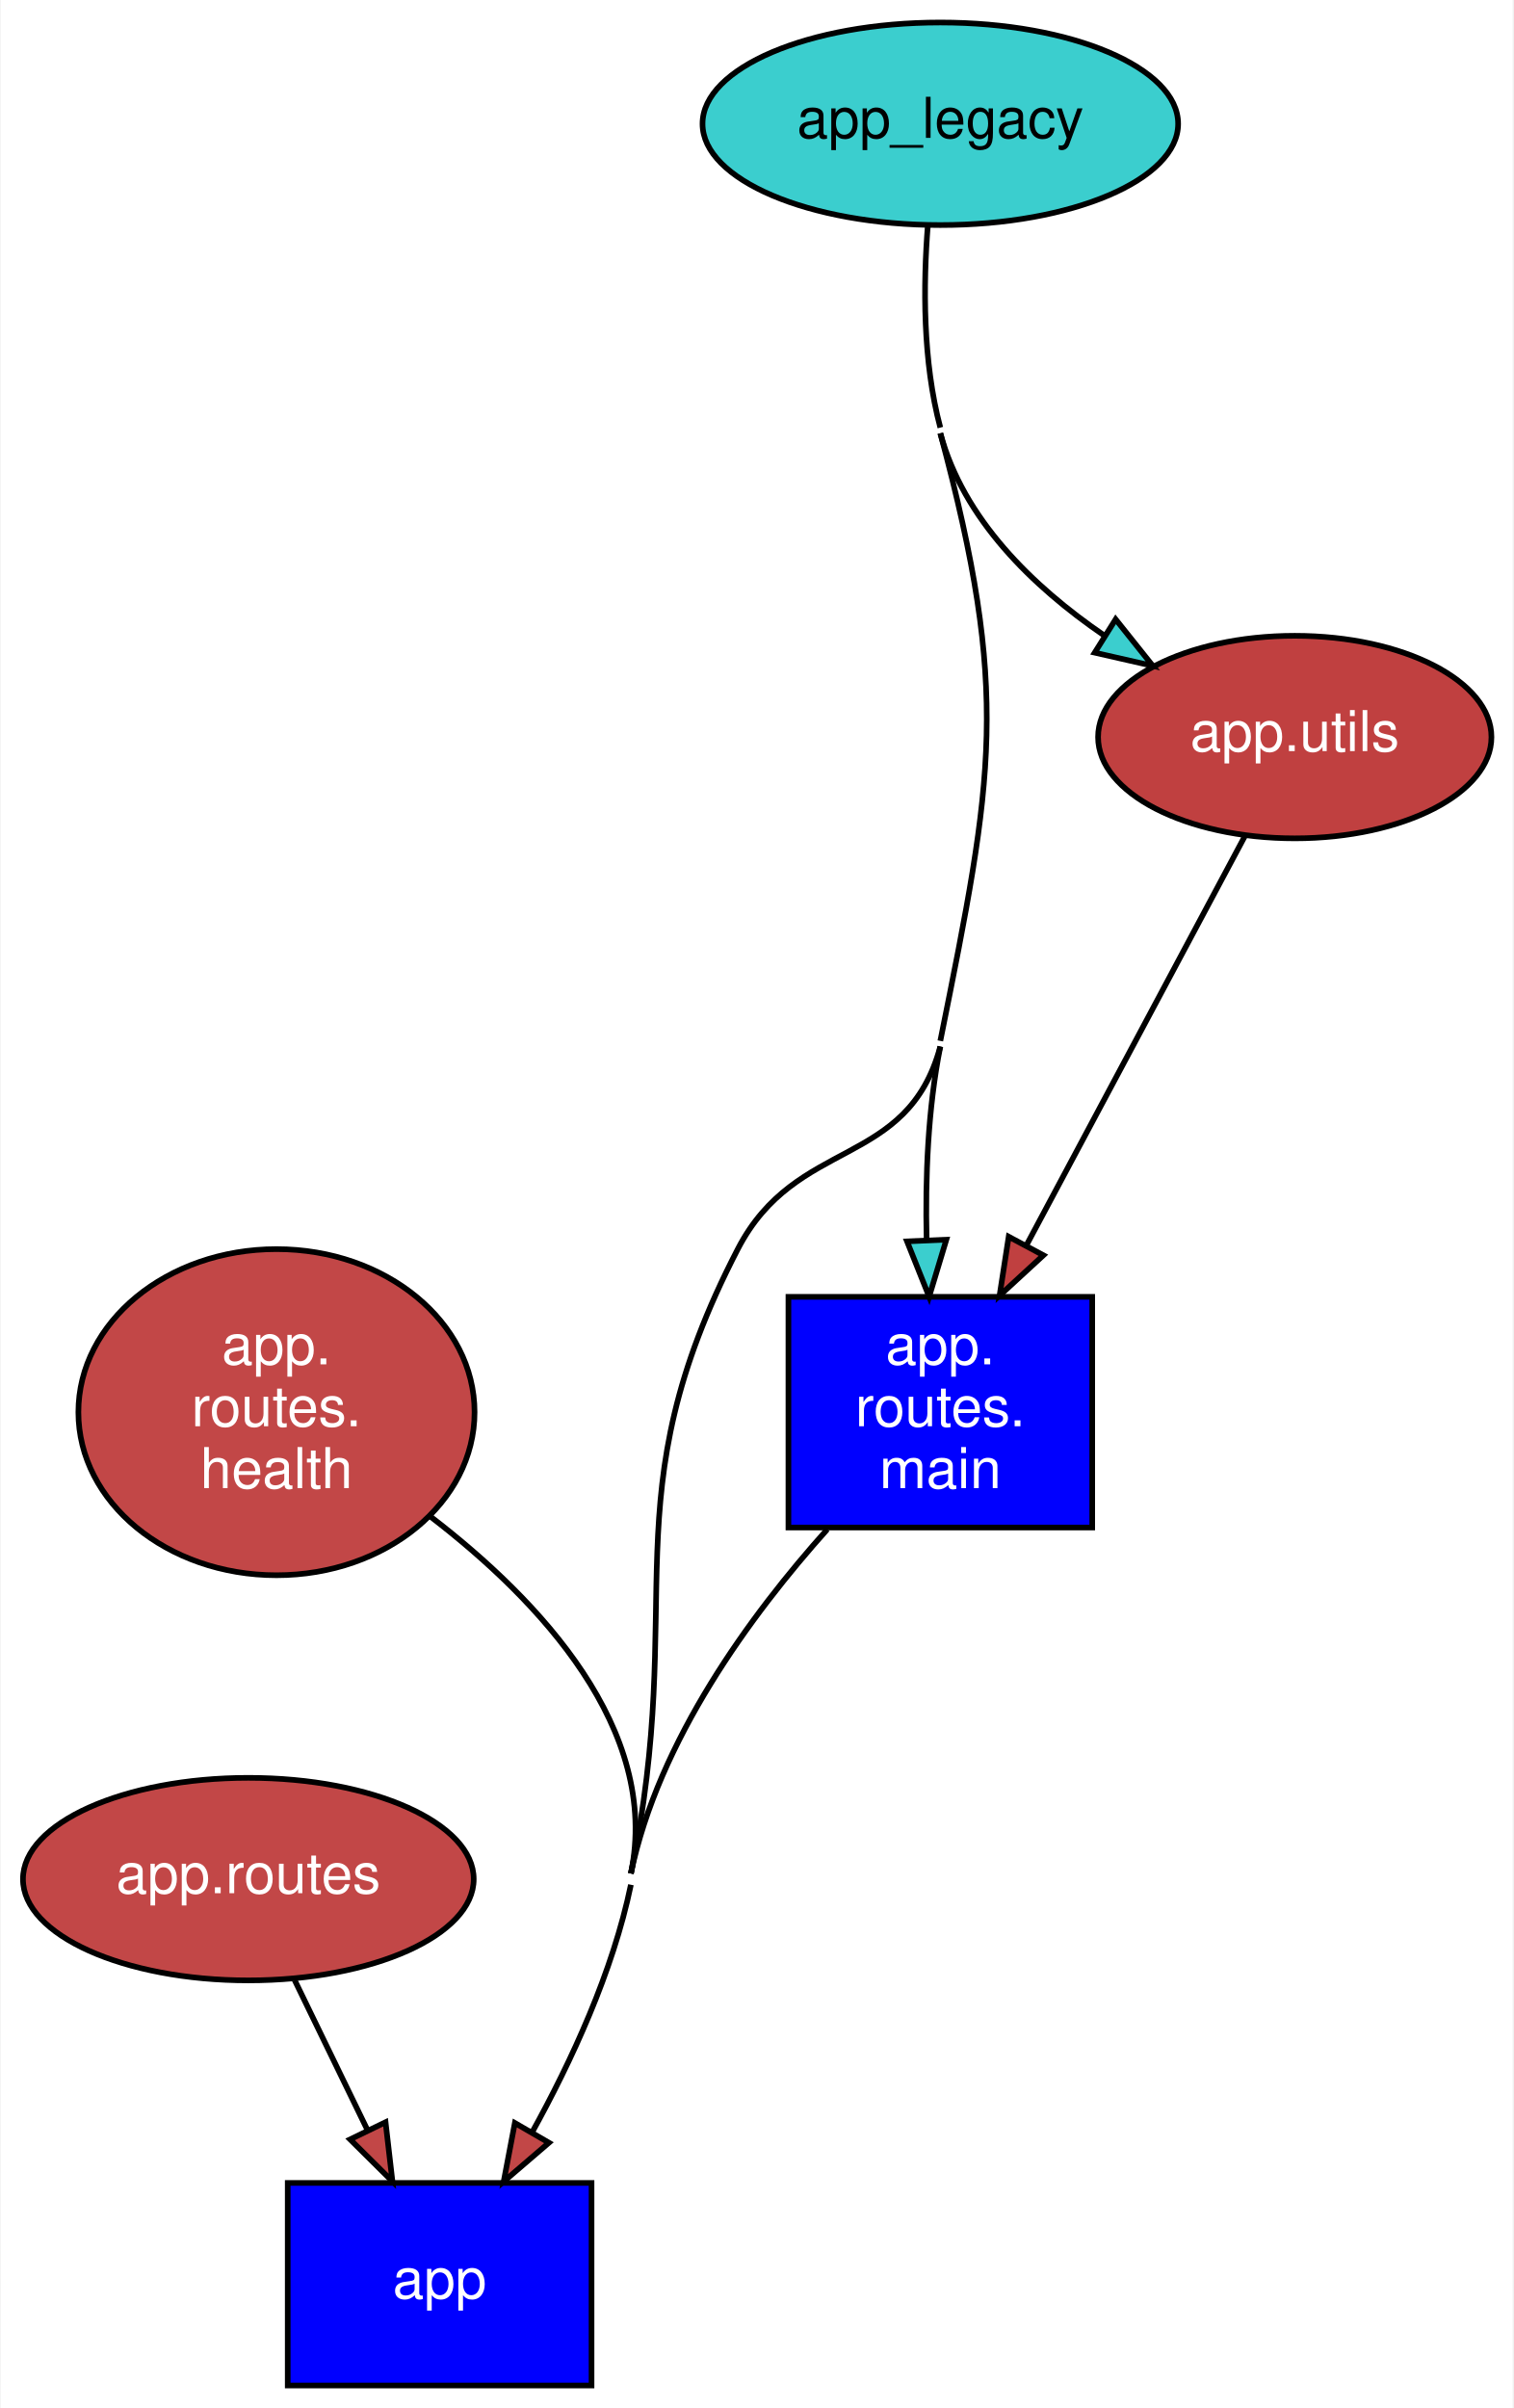
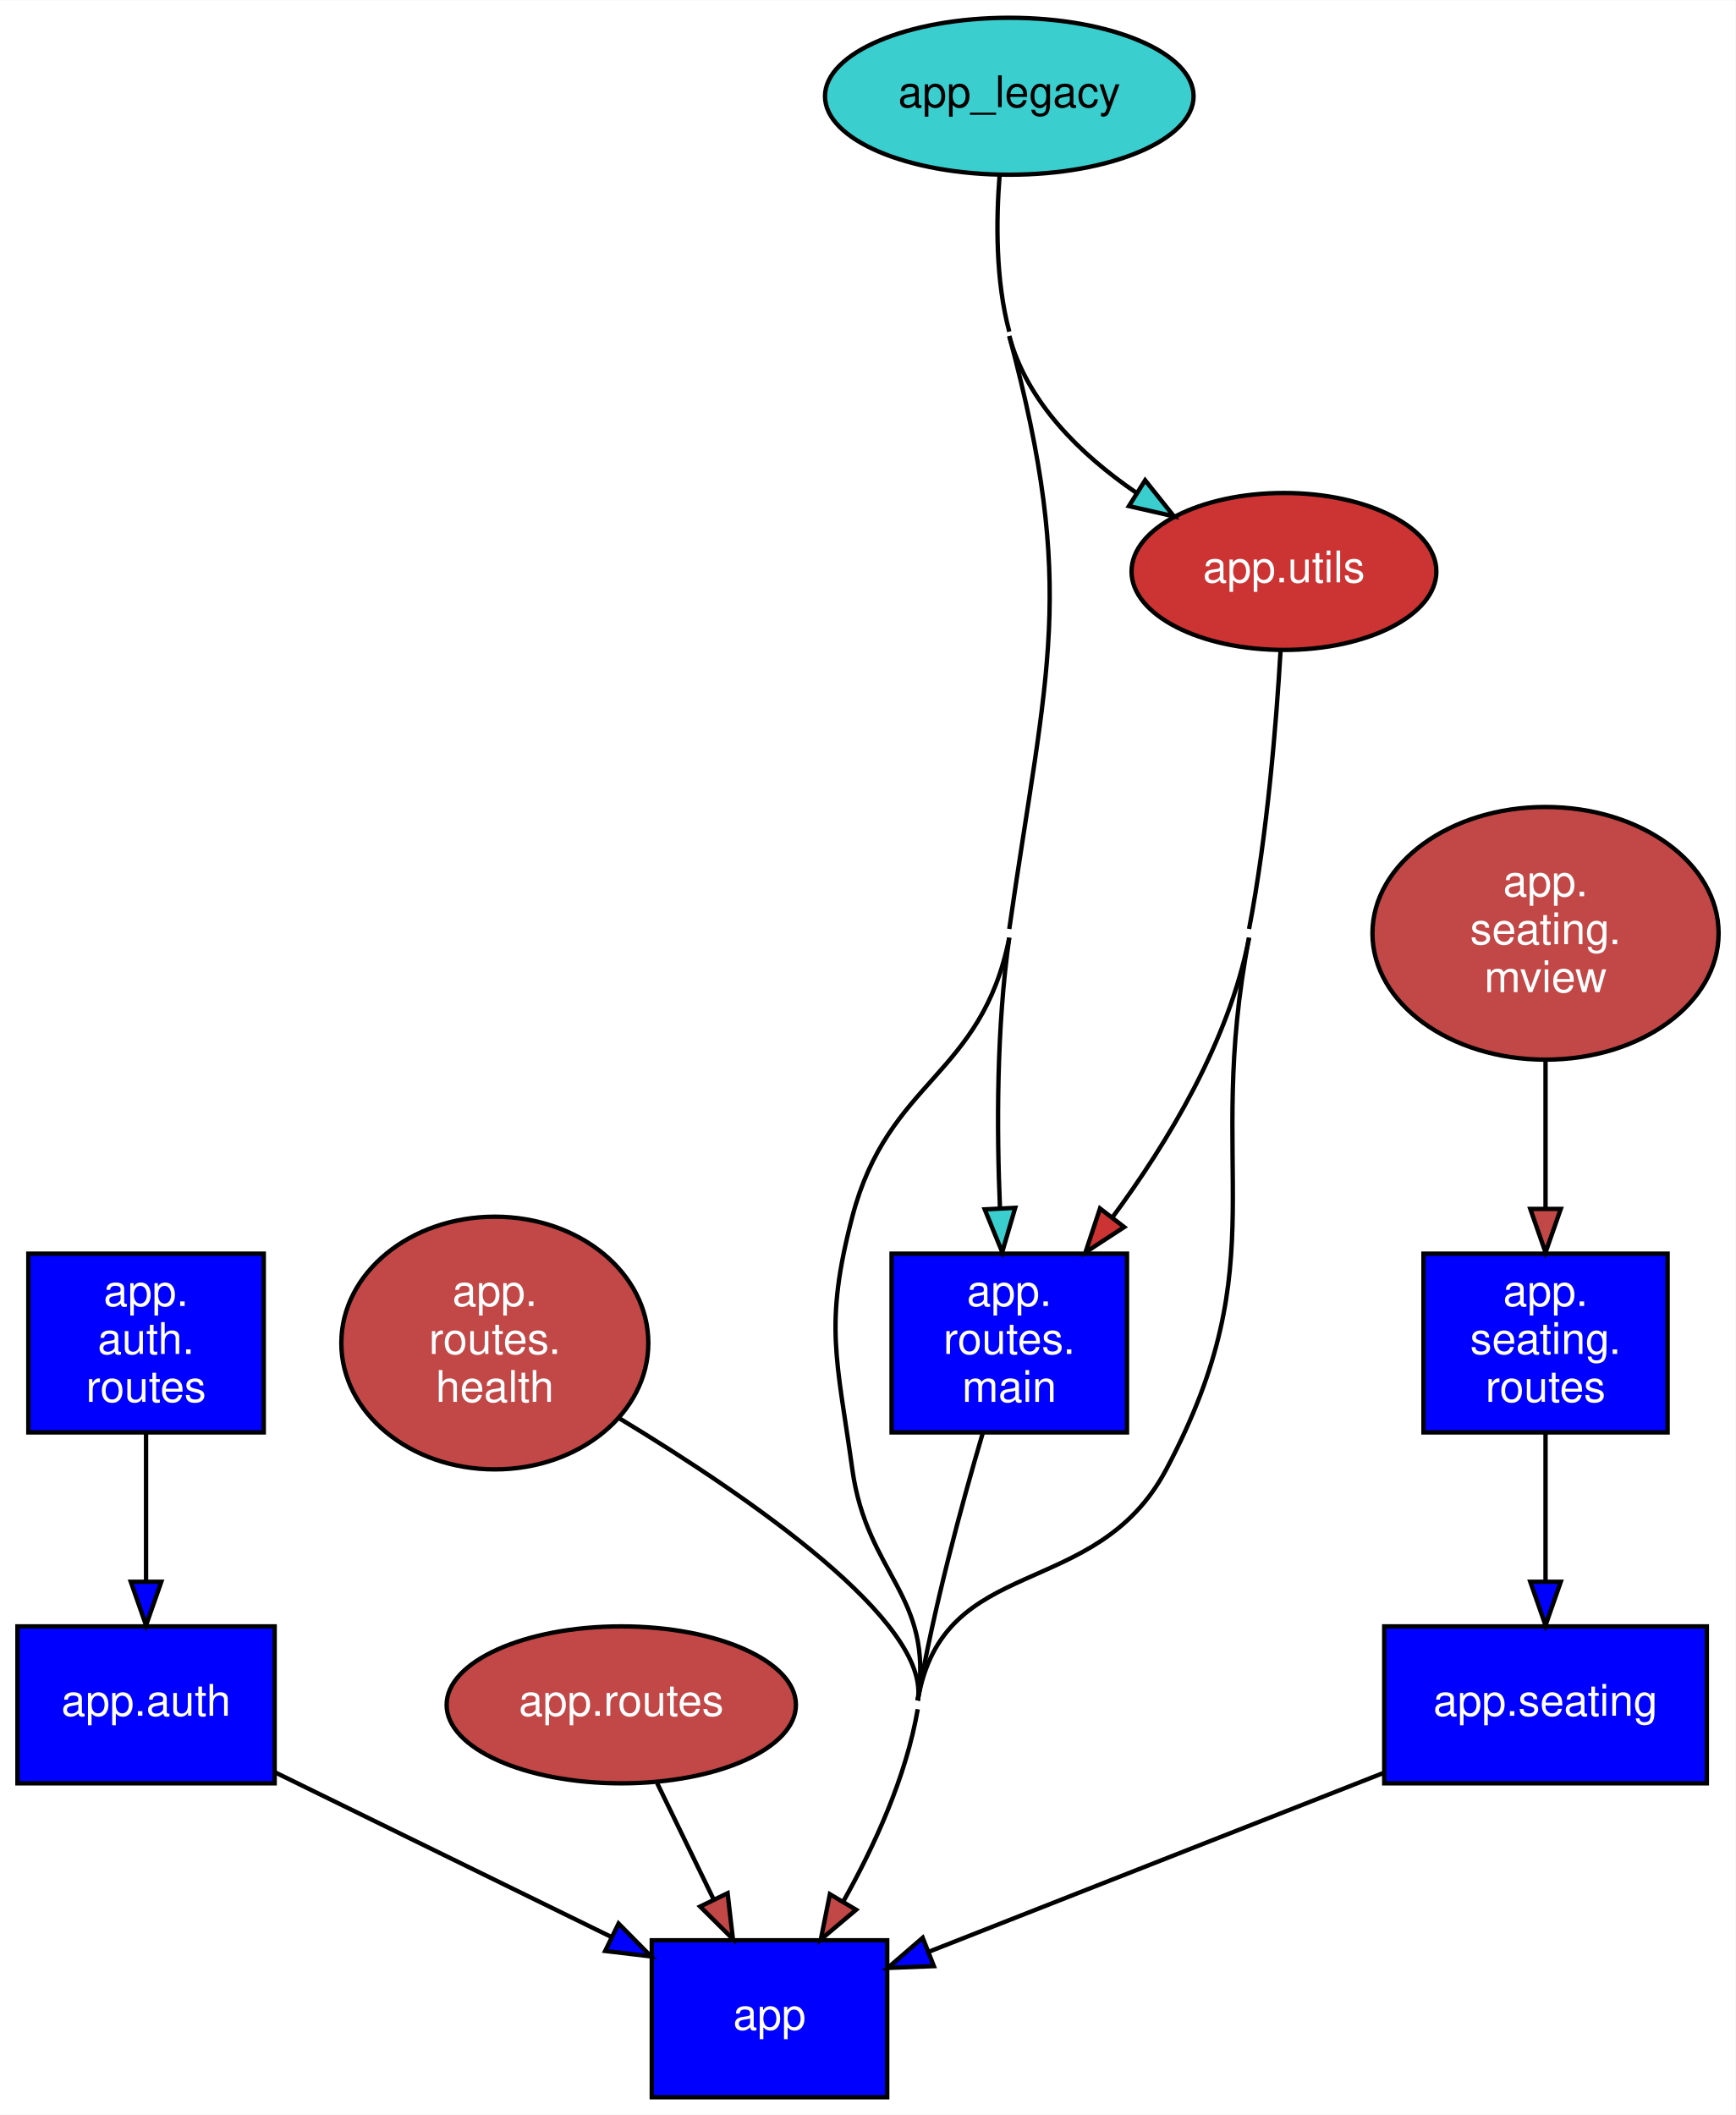
- <svg xmlns="http://www.w3.org/2000/svg" width="269pt" height="428pt" viewBox="0.00 0.00 268.76 427.98">
-   <g id="graph0" class="graph" transform="scale(1 1) rotate(0) translate(4 423.98)">
+ <svg xmlns="http://www.w3.org/2000/svg" width="398pt" height="485pt" viewBox="0.00 0.00 398.10 484.97">
+   <g id="graph0" class="graph" transform="scale(1 1) rotate(0) translate(4 480.97)">
    <style>.edge&gt;path:hover{stroke-width:8}</style>
-     <polygon fill="white" stroke="transparent" points="-4,4 -4,-423.98 264.76,-423.98 264.76,4 -4,4" />
+     <polygon fill="white" stroke="transparent" points="-4,4 -4,-480.97 394.1,-480.97 394.1,4 -4,4" />
    <g id="node1" class="node">
      <style>.edge&gt;path:hover{stroke-width:8}</style>
-       <polygon fill="blue" stroke="black" points="101.03,-36 47.03,-36 47.03,0 101.03,0 101.03,-36" />
-       <text text-anchor="middle" x="74.03" y="-15.5" font-family="Helvetica,sans-Serif" font-size="10.00" fill="white">app</text>
+       <polygon fill="blue" stroke="black" points="199.5,-36 145.5,-36 145.5,0 199.5,0 199.5,-36" />
+       <text text-anchor="middle" x="172.5" y="-15.5" font-family="Helvetica,sans-Serif" font-size="10.00" fill="white">app</text>
    </g>
    <g id="node2" class="node">
      <style>.edge&gt;path:hover{stroke-width:8}</style>
-       <ellipse fill="#c24747" stroke="black" cx="40.03" cy="-90" rx="40.06" ry="18" />
-       <text text-anchor="middle" x="40.03" y="-87.5" font-family="Helvetica,sans-Serif" font-size="10.00" fill="#ffffff">app.routes</text>
+       <polygon fill="blue" stroke="black" points="59,-108 0,-108 0,-72 59,-72 59,-108" />
+       <text text-anchor="middle" x="29.5" y="-87.5" font-family="Helvetica,sans-Serif" font-size="10.00" fill="white">app.auth</text>
    </g>
    <g id="edge1" class="edge">
      <style>.edge&gt;path:hover{stroke-width:8}</style>
-       <path fill="none" stroke="black" d="M48.26,-72.05C52.13,-64.09 56.83,-54.41 61.15,-45.51" />
-       <polygon fill="#c24747" stroke="black" points="64.42,-46.8 65.64,-36.28 58.12,-43.74 64.42,-46.8" />
+       <path fill="none" stroke="black" d="M59.13,-74.5C81.52,-63.54 112.36,-48.44 136.23,-36.76" />
+       <polygon fill="blue" stroke="black" points="137.88,-39.84 145.33,-32.3 134.81,-33.55 137.88,-39.84" />
    </g>
    <g id="node3" class="node">
      <style>.edge&gt;path:hover{stroke-width:8}</style>
-       <ellipse fill="#c24747" stroke="black" cx="45.03" cy="-172.99" rx="35.21" ry="28.98" />
-       <text text-anchor="middle" x="45.03" y="-181.49" font-family="Helvetica,sans-Serif" font-size="10.00" fill="#ffffff">app.</text>
-       <text text-anchor="middle" x="45.03" y="-170.49" font-family="Helvetica,sans-Serif" font-size="10.00" fill="#ffffff">routes.</text>
-       <text text-anchor="middle" x="45.03" y="-159.49" font-family="Helvetica,sans-Serif" font-size="10.00" fill="#ffffff">health</text>
+       <polygon fill="blue" stroke="black" points="56.5,-193.49 2.5,-193.49 2.5,-152.49 56.5,-152.49 56.5,-193.49" />
+       <text text-anchor="middle" x="29.5" y="-181.49" font-family="Helvetica,sans-Serif" font-size="10.00" fill="white">app.</text>
+       <text text-anchor="middle" x="29.5" y="-170.49" font-family="Helvetica,sans-Serif" font-size="10.00" fill="white">auth.</text>
+       <text text-anchor="middle" x="29.5" y="-159.49" font-family="Helvetica,sans-Serif" font-size="10.00" fill="white">routes</text>
    </g>
    <g id="edge2" class="edge">
      <style>.edge&gt;path:hover{stroke-width:8}</style>
-       <path fill="none" stroke="black" d="M72.46,-154.39C91.79,-139.54 113.35,-116.64 108.03,-91" />
-       <path fill="none" stroke="black" d="M108.03,-89C104.83,-73.56 97.48,-57.66 90.43,-44.92" />
-       <polygon fill="#c24747" stroke="black" points="93.46,-43.15 85.42,-36.25 87.4,-46.66 93.46,-43.15" />
+       <path fill="none" stroke="black" d="M29.5,-152.39C29.5,-142.17 29.5,-129.51 29.5,-118.34" />
+       <polygon fill="blue" stroke="black" points="33,-118.23 29.5,-108.23 26,-118.23 33,-118.23" />
    </g>
    <g id="node4" class="node">
      <style>.edge&gt;path:hover{stroke-width:8}</style>
-       <polygon fill="blue" stroke="black" points="190.03,-193.49 136.03,-193.49 136.03,-152.49 190.03,-152.49 190.03,-193.49" />
-       <text text-anchor="middle" x="163.03" y="-181.49" font-family="Helvetica,sans-Serif" font-size="10.00" fill="white">app.</text>
-       <text text-anchor="middle" x="163.03" y="-170.49" font-family="Helvetica,sans-Serif" font-size="10.00" fill="white">routes.</text>
-       <text text-anchor="middle" x="163.03" y="-159.49" font-family="Helvetica,sans-Serif" font-size="10.00" fill="white">main</text>
+       <ellipse fill="#c24747" stroke="black" cx="138.5" cy="-90" rx="40.06" ry="18" />
+       <text text-anchor="middle" x="138.5" y="-87.5" font-family="Helvetica,sans-Serif" font-size="10.00" fill="#ffffff">app.routes</text>
    </g>
    <g id="edge3" class="edge">
      <style>.edge&gt;path:hover{stroke-width:8}</style>
-       <path fill="none" stroke="black" d="M142.94,-152.17C129.32,-136.97 112.93,-114.63 108.03,-91" />
+       <path fill="none" stroke="black" d="M146.73,-72.05C150.6,-64.09 155.3,-54.41 159.62,-45.51" />
+       <polygon fill="#c24747" stroke="black" points="162.89,-46.8 164.11,-36.28 156.59,-43.74 162.89,-46.8" />
    </g>
    <g id="node5" class="node">
      <style>.edge&gt;path:hover{stroke-width:8}</style>
-       <ellipse fill="#c04040" stroke="black" cx="226.03" cy="-292.98" rx="34.96" ry="18" />
-       <text text-anchor="middle" x="226.03" y="-290.48" font-family="Helvetica,sans-Serif" font-size="10.00" fill="#ffffff">app.utils</text>
+       <ellipse fill="#c24747" stroke="black" cx="109.5" cy="-172.99" rx="35.21" ry="28.98" />
+       <text text-anchor="middle" x="109.5" y="-181.49" font-family="Helvetica,sans-Serif" font-size="10.00" fill="#ffffff">app.</text>
+       <text text-anchor="middle" x="109.5" y="-170.49" font-family="Helvetica,sans-Serif" font-size="10.00" fill="#ffffff">routes.</text>
+       <text text-anchor="middle" x="109.5" y="-159.49" font-family="Helvetica,sans-Serif" font-size="10.00" fill="#ffffff">health</text>
    </g>
    <g id="edge4" class="edge">
      <style>.edge&gt;path:hover{stroke-width:8}</style>
-       <path fill="none" stroke="black" d="M217.14,-275.33C207.06,-256.46 190.46,-225.37 178.3,-202.59" />
-       <polygon fill="#c04040" stroke="black" points="181.35,-200.88 173.56,-193.71 175.18,-204.18 181.35,-200.88" />
+       <path fill="none" stroke="black" d="M138.18,-155.65C167.87,-137.67 209.57,-108.95 206.5,-91" />
+       <path fill="none" stroke="black" d="M206.5,-89C203.84,-73.46 196.54,-57.55 189.39,-44.83" />
+       <polygon fill="#c24747" stroke="black" points="192.37,-43 184.27,-36.18 186.35,-46.57 192.37,-43" />
    </g>
    <g id="node6" class="node">
      <style>.edge&gt;path:hover{stroke-width:8}</style>
-       <ellipse fill="#3bcece" stroke="black" cx="163.03" cy="-401.98" rx="42.27" ry="18" />
-       <text text-anchor="middle" x="163.03" y="-399.48" font-family="Helvetica,sans-Serif" font-size="10.00" fill="#000000">app_legacy</text>
+       <polygon fill="blue" stroke="black" points="254.5,-193.49 200.5,-193.49 200.5,-152.49 254.5,-152.49 254.5,-193.49" />
+       <text text-anchor="middle" x="227.5" y="-181.49" font-family="Helvetica,sans-Serif" font-size="10.00" fill="white">app.</text>
+       <text text-anchor="middle" x="227.5" y="-170.49" font-family="Helvetica,sans-Serif" font-size="10.00" fill="white">routes.</text>
+       <text text-anchor="middle" x="227.5" y="-159.49" font-family="Helvetica,sans-Serif" font-size="10.00" fill="white">main</text>
    </g>
    <g id="edge5" class="edge">
      <style>.edge&gt;path:hover{stroke-width:8}</style>
-       <path fill="none" stroke="black" d="M160.81,-383.98C159.98,-373.44 159.88,-359.71 163.03,-347.98" />
-       <path fill="none" stroke="black" d="M163.03,-346.98C175.46,-300.62 172.51,-286.04 163.03,-238.98" />
-       <path fill="none" stroke="black" d="M163.03,-237.98C157.15,-216.13 137.43,-222.08 127.03,-201.98 104.03,-157.54 118.19,-140 108.03,-91" />
+       <path fill="none" stroke="black" d="M221.38,-152.22C216.58,-135.95 210.13,-112.19 206.5,-91" />
+     </g>
+     <g id="node7" class="node">
+       <style>.edge&gt;path:hover{stroke-width:8}</style>
+       <polygon fill="blue" stroke="black" points="387.5,-108 313.5,-108 313.5,-72 387.5,-72 387.5,-108" />
+       <text text-anchor="middle" x="350.5" y="-87.5" font-family="Helvetica,sans-Serif" font-size="10.00" fill="white">app.seating</text>
    </g>
    <g id="edge6" class="edge">
      <style>.edge&gt;path:hover{stroke-width:8}</style>
-       <path fill="none" stroke="black" d="M163.03,-237.98C160.81,-226.96 160.34,-214.64 160.59,-203.78" />
-       <polygon fill="#3bcece" stroke="black" points="164.1,-203.65 161.04,-193.51 157.11,-203.35 164.1,-203.65" />
+       <path fill="none" stroke="black" d="M313.19,-74.33C282.55,-62.28 239.42,-45.32 209.01,-33.36" />
+       <polygon fill="blue" stroke="black" points="210.2,-30.07 199.62,-29.66 207.64,-36.58 210.2,-30.07" />
+     </g>
+     <g id="node8" class="node">
+       <style>.edge&gt;path:hover{stroke-width:8}</style>
+       <ellipse fill="#c24747" stroke="black" cx="350.5" cy="-266.97" rx="39.7" ry="28.98" />
+       <text text-anchor="middle" x="350.5" y="-275.47" font-family="Helvetica,sans-Serif" font-size="10.00" fill="#ffffff">app.</text>
+       <text text-anchor="middle" x="350.5" y="-264.47" font-family="Helvetica,sans-Serif" font-size="10.00" fill="#ffffff">seating.</text>
+       <text text-anchor="middle" x="350.5" y="-253.47" font-family="Helvetica,sans-Serif" font-size="10.00" fill="#ffffff">mview</text>
+     </g>
+     <g id="node9" class="node">
+       <style>.edge&gt;path:hover{stroke-width:8}</style>
+       <polygon fill="blue" stroke="black" points="378.5,-193.49 322.5,-193.49 322.5,-152.49 378.5,-152.49 378.5,-193.49" />
+       <text text-anchor="middle" x="350.5" y="-181.49" font-family="Helvetica,sans-Serif" font-size="10.00" fill="white">app.</text>
+       <text text-anchor="middle" x="350.5" y="-170.49" font-family="Helvetica,sans-Serif" font-size="10.00" fill="white">seating.</text>
+       <text text-anchor="middle" x="350.5" y="-159.49" font-family="Helvetica,sans-Serif" font-size="10.00" fill="white">routes</text>
    </g>
    <g id="edge7" class="edge">
      <style>.edge&gt;path:hover{stroke-width:8}</style>
-       <path fill="none" stroke="black" d="M163.03,-346.98C167.12,-331.73 179.42,-319.77 192.07,-311.1" />
-       <polygon fill="#3bcece" stroke="black" points="194.19,-313.91 200.8,-305.63 190.47,-307.98 194.19,-313.91" />
+       <path fill="none" stroke="black" d="M350.5,-237.88C350.5,-227.18 350.5,-214.95 350.5,-204.07" />
+       <polygon fill="#c24747" stroke="black" points="354,-203.76 350.5,-193.76 347,-203.76 354,-203.76" />
+     </g>
+     <g id="edge8" class="edge">
+       <style>.edge&gt;path:hover{stroke-width:8}</style>
+       <path fill="none" stroke="black" d="M350.5,-152.39C350.5,-142.17 350.5,-129.51 350.5,-118.34" />
+       <polygon fill="blue" stroke="black" points="354,-118.23 350.5,-108.23 347,-118.23 354,-118.23" />
+     </g>
+     <g id="node10" class="node">
+       <style>.edge&gt;path:hover{stroke-width:8}</style>
+       <ellipse fill="#cc3333" stroke="black" cx="290.5" cy="-349.97" rx="34.96" ry="18" />
+       <text text-anchor="middle" x="290.5" y="-347.47" font-family="Helvetica,sans-Serif" font-size="10.00" fill="#ffffff">app.utils</text>
+     </g>
+     <g id="edge9" class="edge">
+       <style>.edge&gt;path:hover{stroke-width:8}</style>
+       <path fill="none" stroke="black" d="M282.5,-265.97C272.12,-212.1 289.23,-192.46 263.5,-144 247.28,-113.45 212.34,-125.1 206.5,-91" />
+     </g>
+     <g id="edge10" class="edge">
+       <style>.edge&gt;path:hover{stroke-width:8}</style>
+       <path fill="none" stroke="black" d="M289.72,-331.77C288.76,-315.28 286.7,-289.76 282.5,-267.97" />
+       <path fill="none" stroke="black" d="M282.5,-265.97C277.93,-242.27 263.86,-218.96 251.1,-201.74" />
+       <polygon fill="#cc3333" stroke="black" points="253.86,-199.59 244.98,-193.8 248.31,-203.86 253.86,-199.59" />
+     </g>
+     <g id="node11" class="node">
+       <style>.edge&gt;path:hover{stroke-width:8}</style>
+       <ellipse fill="#3bcece" stroke="black" cx="227.5" cy="-458.97" rx="42.27" ry="18" />
+       <text text-anchor="middle" x="227.5" y="-456.47" font-family="Helvetica,sans-Serif" font-size="10.00" fill="#000000">app_legacy</text>
+     </g>
+     <g id="edge11" class="edge">
+       <style>.edge&gt;path:hover{stroke-width:8}</style>
+       <path fill="none" stroke="black" d="M225.29,-440.96C224.45,-430.42 224.35,-416.7 227.5,-404.97" />
+       <path fill="none" stroke="black" d="M227.5,-403.97C243.16,-345.59 236.07,-327.8 227.5,-267.97" />
+       <path fill="none" stroke="black" d="M227.5,-265.97C221.13,-233.97 199.77,-233.55 191.5,-201.98 184.97,-177.05 187.96,-169.53 191.5,-144 194.87,-119.75 210.24,-115.19 206.5,-91" />
+     </g>
+     <g id="edge12" class="edge">
+       <style>.edge&gt;path:hover{stroke-width:8}</style>
+       <path fill="none" stroke="black" d="M227.5,-265.97C224.56,-245.46 224.6,-222.1 225.36,-204.05" />
+       <polygon fill="#3bcece" stroke="black" points="228.86,-204.01 225.88,-193.84 221.87,-203.65 228.86,-204.01" />
+     </g>
+     <g id="edge13" class="edge">
+       <style>.edge&gt;path:hover{stroke-width:8}</style>
+       <path fill="none" stroke="black" d="M227.5,-403.97C231.59,-388.71 243.89,-376.75 256.55,-368.08" />
+       <polygon fill="#3bcece" stroke="black" points="258.66,-370.89 265.27,-362.61 254.94,-364.96 258.66,-370.89" />
    </g>
  </g>
</svg>
